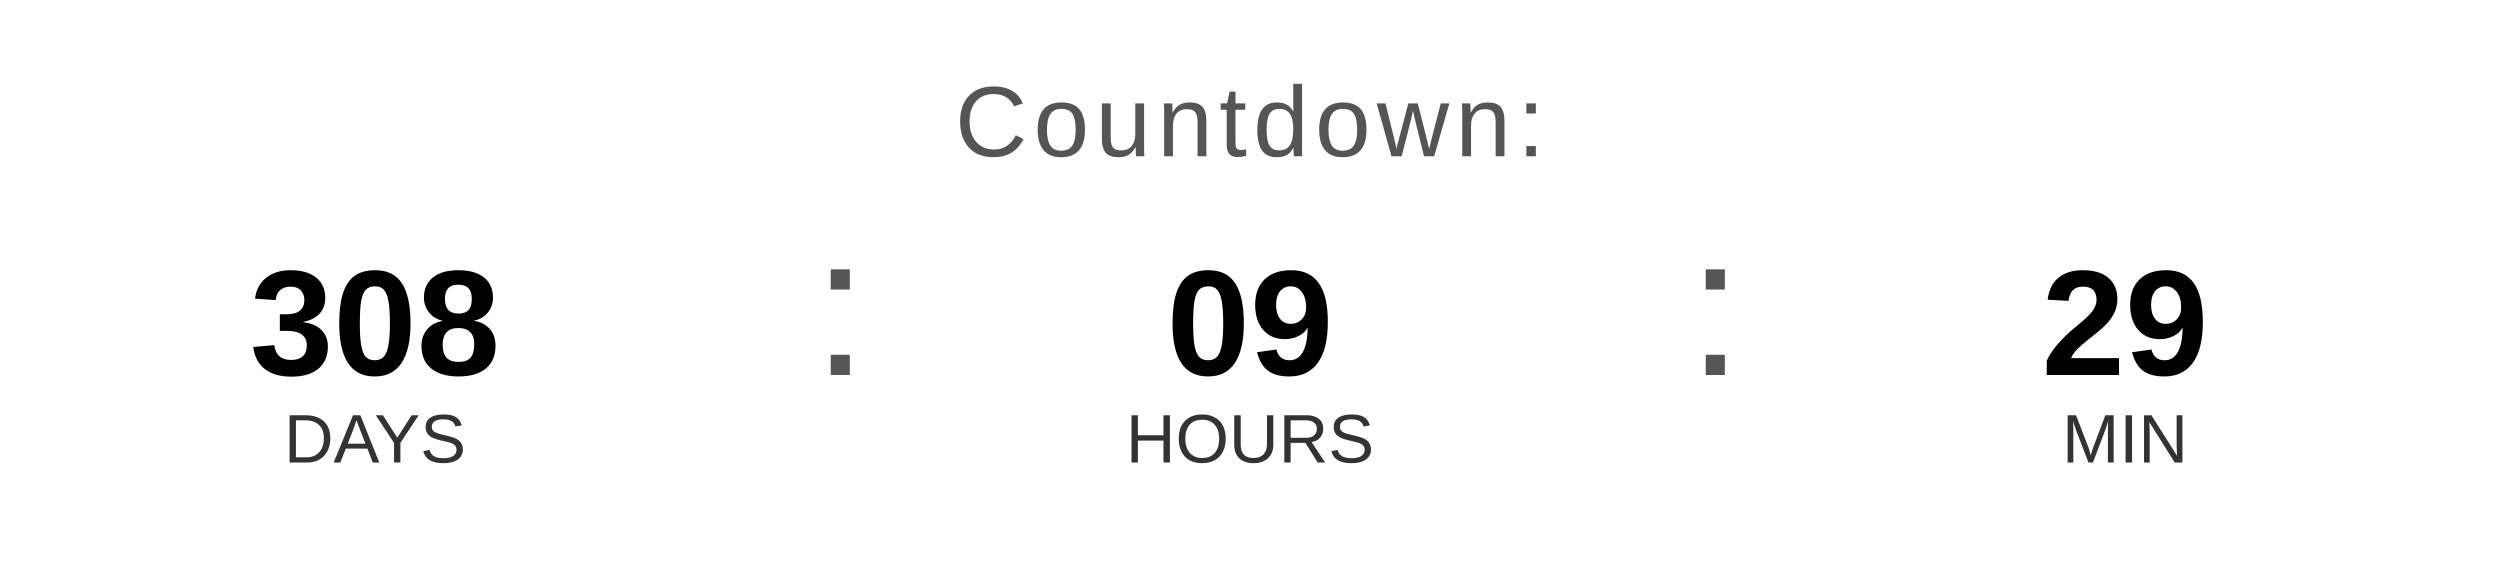
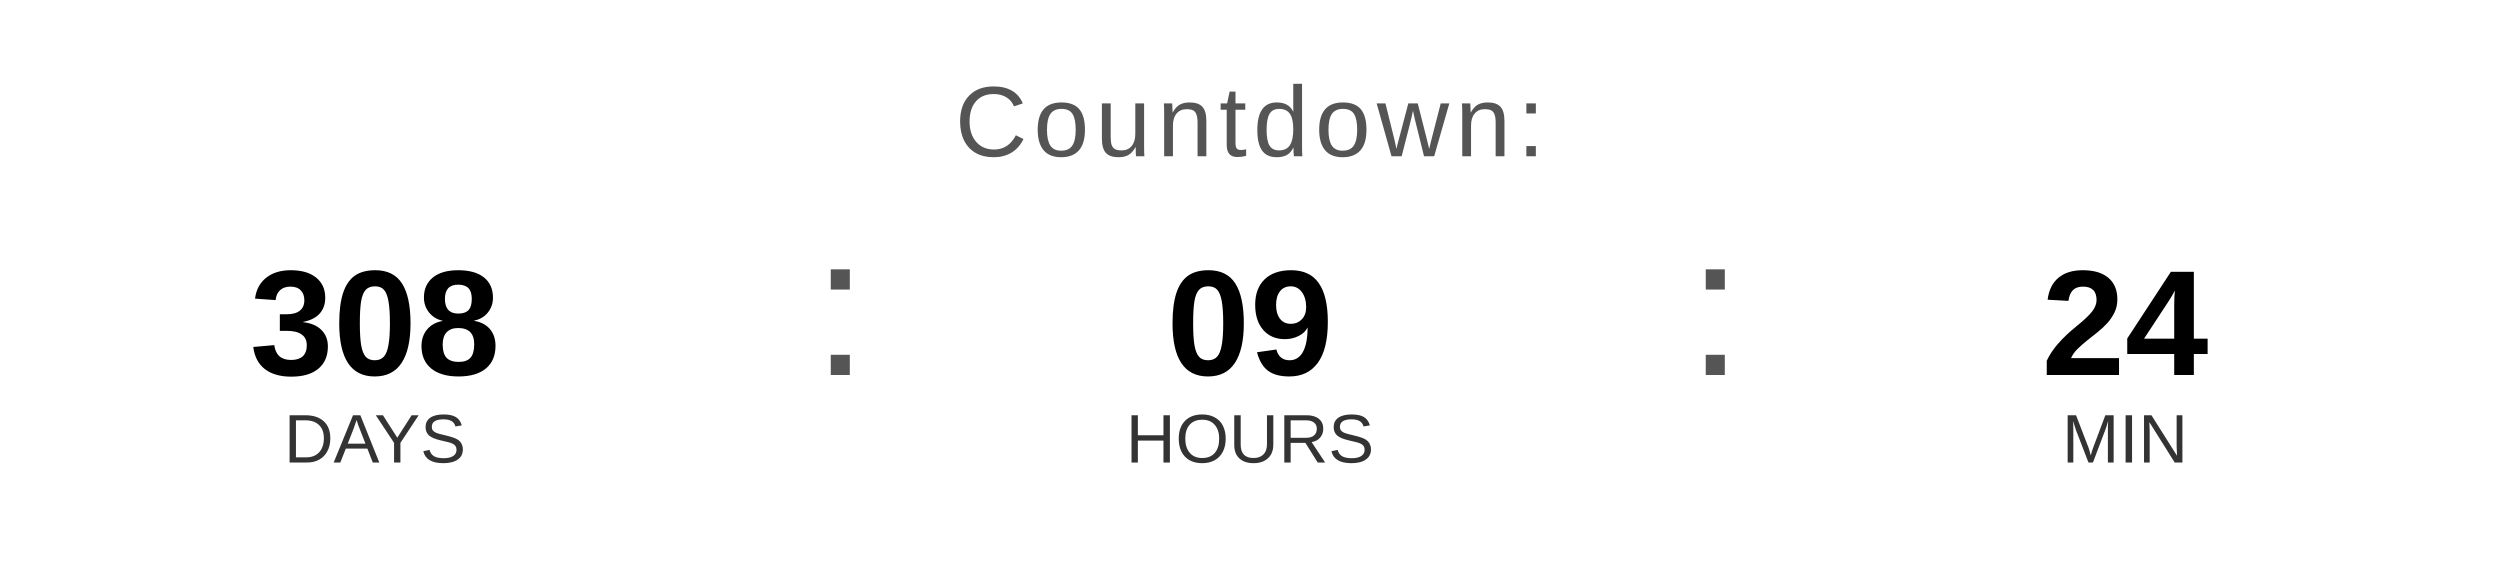
<svg xmlns="http://www.w3.org/2000/svg" width="400" height="90" viewBox="0 0 400 90">
  <text x="200" y="25" font-family="Arial, Helvetica, sans-serif" font-size="16" fill="#555555" text-anchor="middle" letter-spacing="1">
    Countdown:
  </text>
  <text x="60" y="60" font-family="Arial, Helvetica, sans-serif" font-size="24" font-weight="bold" fill="#000000" text-anchor="middle">308</text>
  <text x="60" y="74" font-family="Arial, Helvetica, sans-serif" font-size="11" fill="#333333" text-anchor="middle">DAYS</text>
  <text x="130" y="60" font-family="Arial, sans-serif" font-size="32" fill="#555555">:</text>
  <text x="200" y="60" font-family="Arial, Helvetica, sans-serif" font-size="24" font-weight="bold" fill="#000000" text-anchor="middle">09</text>
  <text x="200" y="74" font-family="Arial, Helvetica, sans-serif" font-size="11" fill="#333333" text-anchor="middle">HOURS</text>
  <text x="270" y="60" font-family="Arial, sans-serif" font-size="32" fill="#555555">:</text>
-   <text x="340" y="60" font-family="Arial, Helvetica, sans-serif" font-size="24" font-weight="bold" fill="#000000" text-anchor="middle">29</text>
+   <text x="340" y="60" font-family="Arial, Helvetica, sans-serif" font-size="24" font-weight="bold" fill="#000000" text-anchor="middle">24</text>
  <text x="340" y="74" font-family="Arial, Helvetica, sans-serif" font-size="11" fill="#333333" text-anchor="middle">MIN</text>
</svg>
